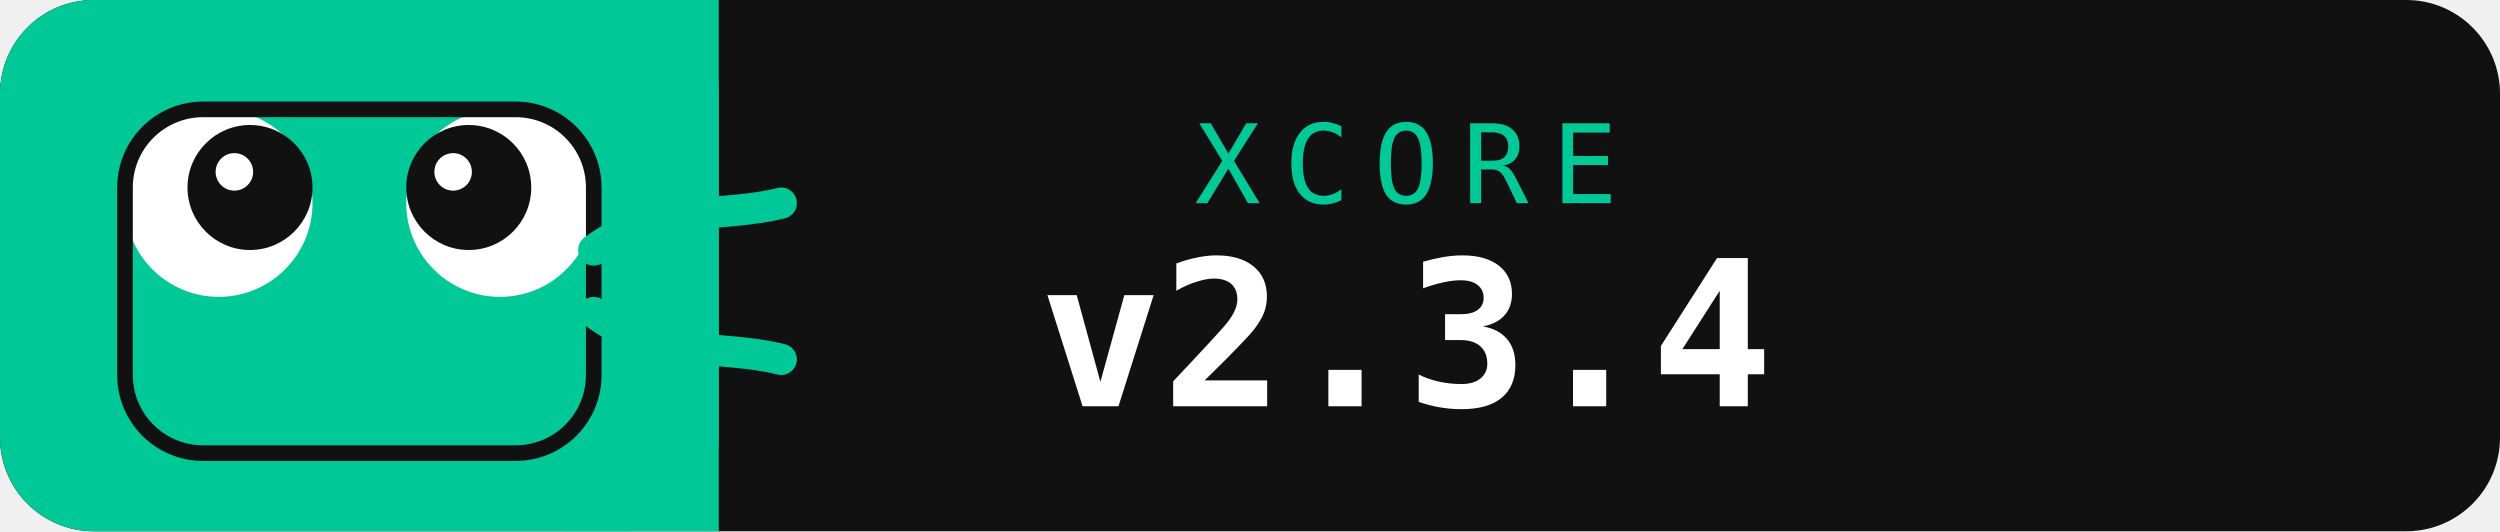
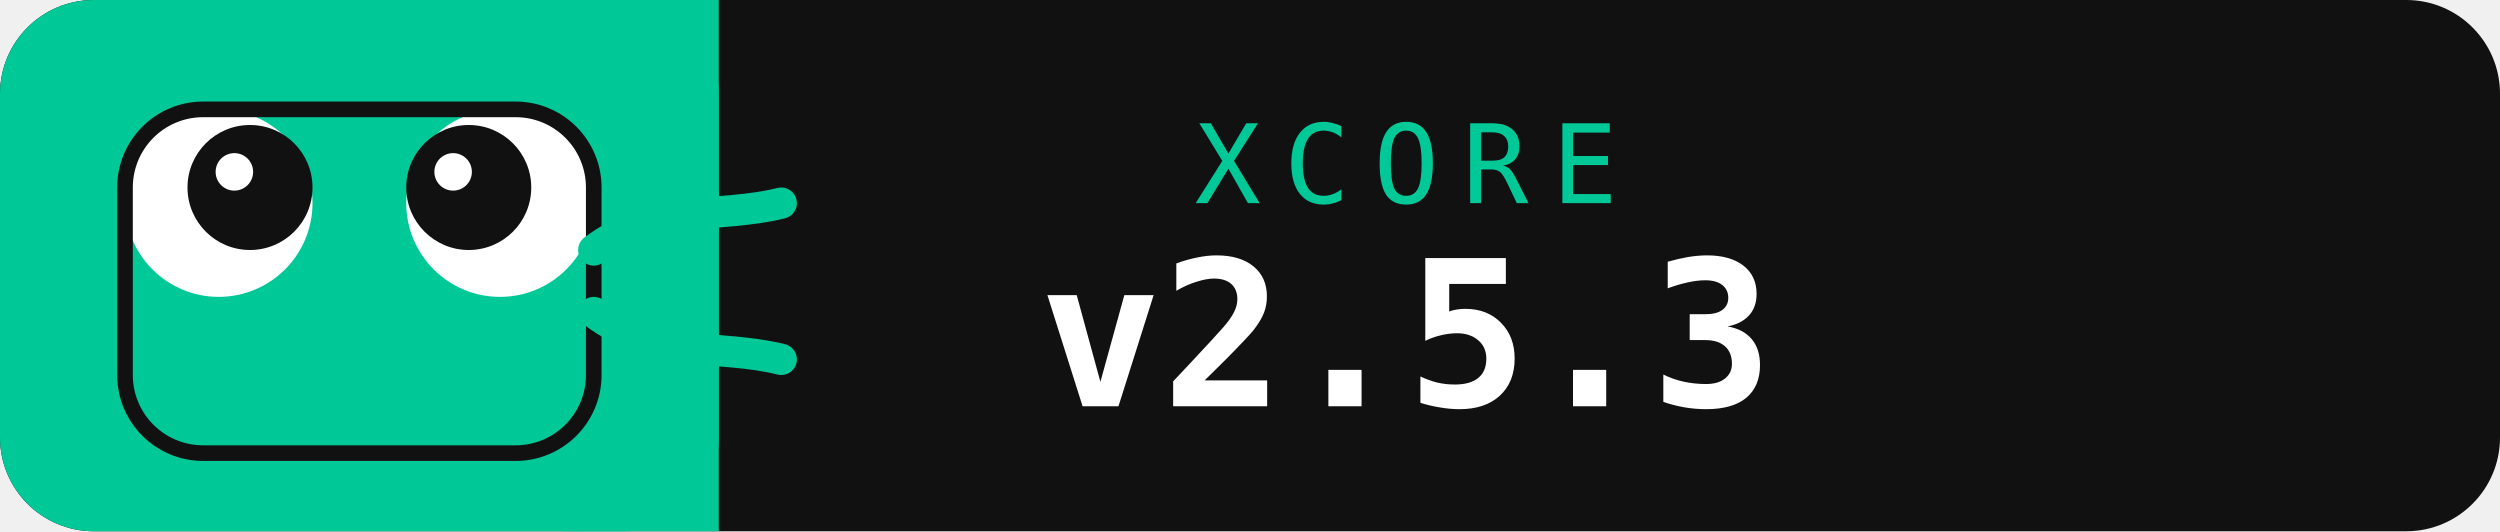
<svg xmlns="http://www.w3.org/2000/svg" width="160" height="34" viewBox="0 0 160 34" fill="none">
  <rect width="160" height="34" rx="6" fill="#111111" />
  <rect width="46" height="34" rx="6" fill="#00C896" />
  <rect x="36" y="0" width="10" height="34" fill="#00C896" />
  <circle cx="14" cy="13" r="6" fill="white" />
  <circle cx="16" cy="12" r="4" fill="#111" />
  <circle cx="15" cy="11" r="1.2" fill="white" />
  <circle cx="32" cy="13" r="6" fill="white" />
  <circle cx="30" cy="12" r="4" fill="#111" />
  <circle cx="29" cy="11" r="1.2" fill="white" />
  <path d="M20 20 Q23 23 27 20" stroke="#00C896" stroke-width="1.5" stroke-linecap="round" fill="none" />
  <rect x="8" y="7" width="30" height="22" rx="5" fill="none" stroke="#111" stroke-width="1" />
  <path d="M38 16 C42 13 46 14 50 13" stroke="#00C896" stroke-width="2" stroke-linecap="round" fill="none" />
  <path d="M38 20 C42 23 46 22 50 23" stroke="#00C896" stroke-width="2" stroke-linecap="round" fill="none" />
  <text x="90" y="13" font-family="monospace" font-size="7" fill="#00C896" font-weight="500" text-anchor="middle" letter-spacing="1.5">XCORE</text>
-   <text x="90" y="26" font-family="monospace" font-size="13" fill="white" font-weight="700" text-anchor="middle">v2.3.4</text>
+   <text x="90" y="26" font-family="monospace" font-size="13" fill="white" font-weight="700" text-anchor="middle">v2.5.3</text>
</svg>
